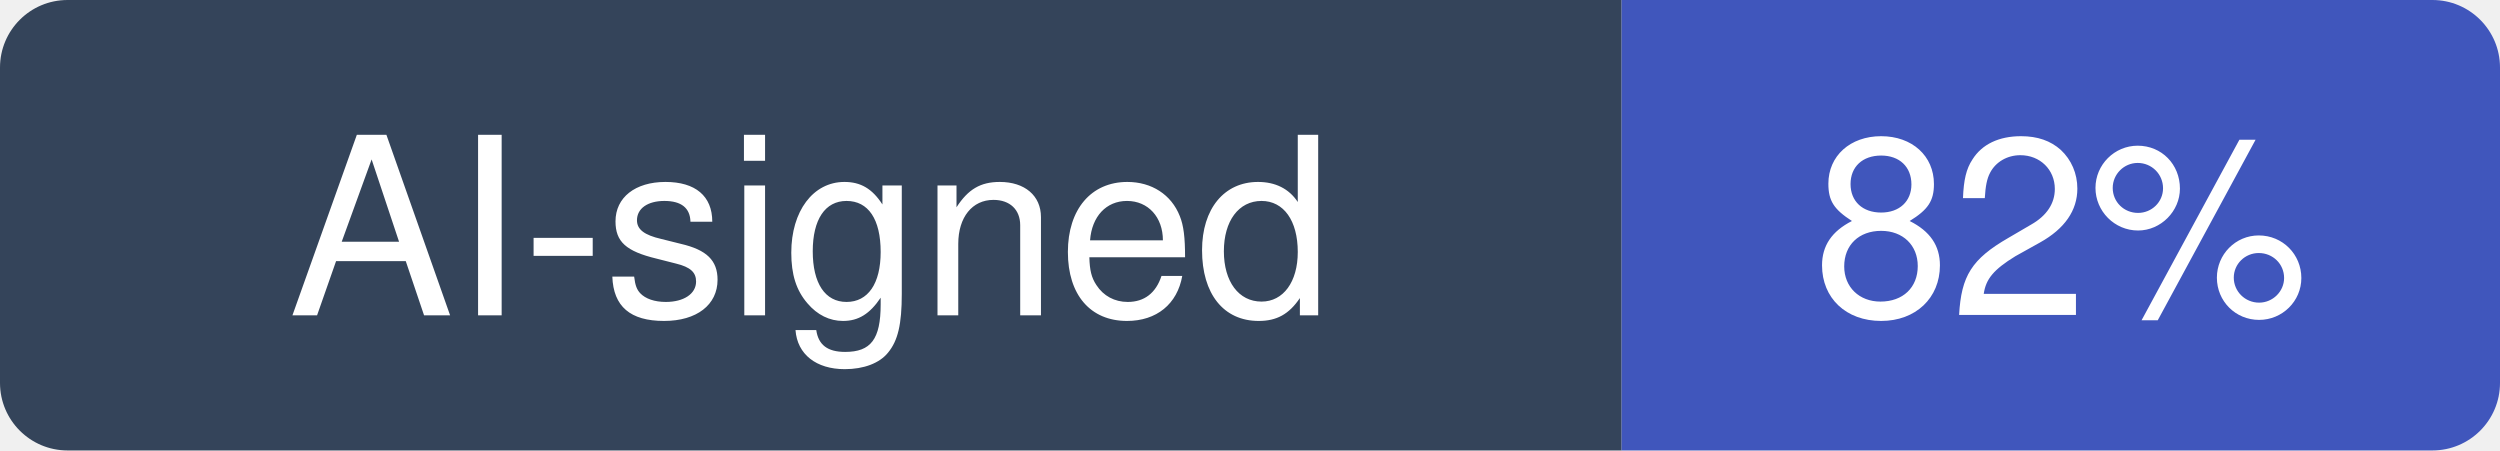
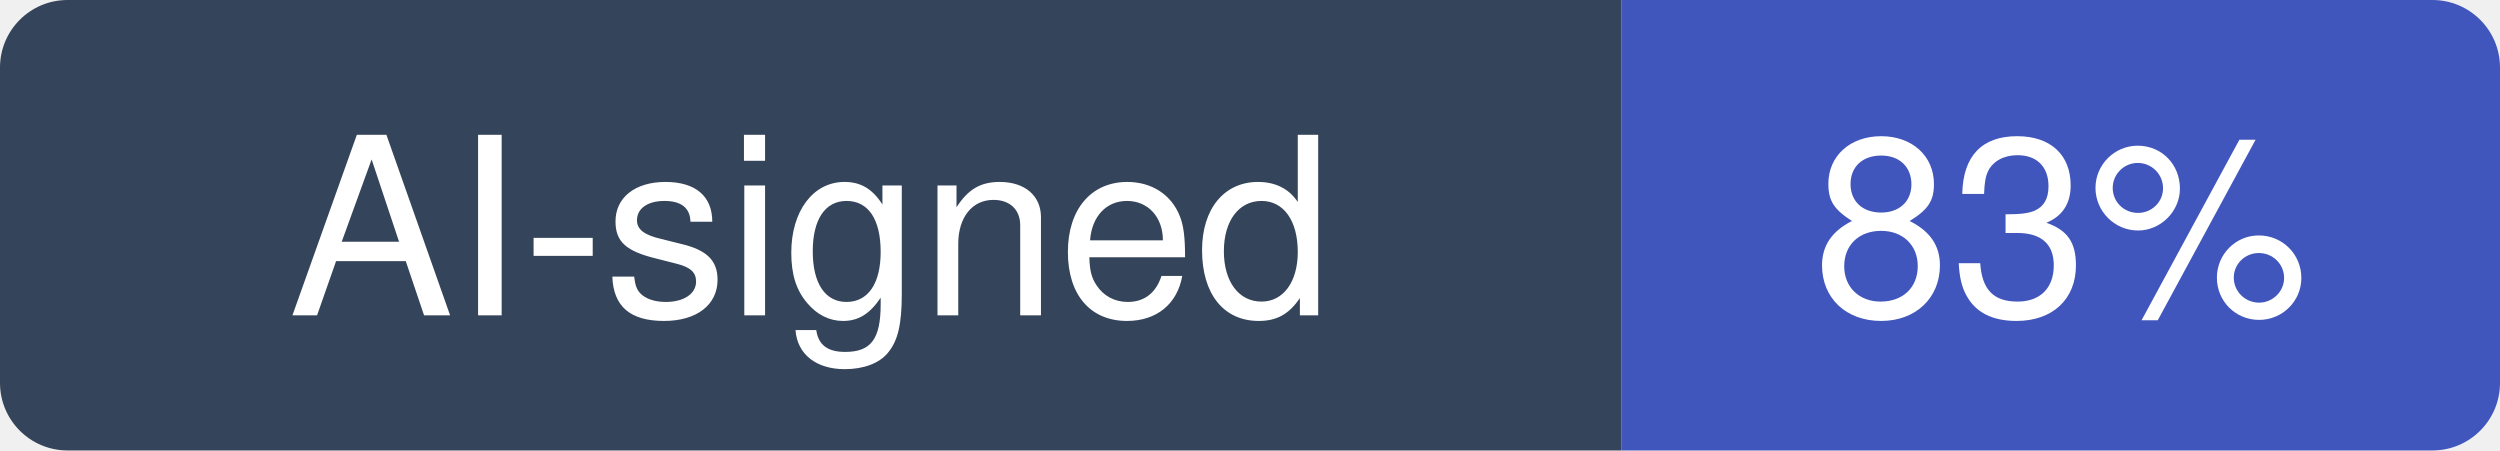
- <svg xmlns="http://www.w3.org/2000/svg" width="111" height="20" viewBox="0 0 111 20" role="img" aria-label="AI-signed: 82% of recent commits in alirezarezvani/claude-skills">
+ <svg xmlns="http://www.w3.org/2000/svg" width="111" height="20" viewBox="0 0 111 20" role="img" aria-label="AI-signed: 83% of recent commits in alirezarezvani/claude-skills">
  <clipPath id="hm-r">
    <rect width="111" height="20" rx="3" />
  </clipPath>
  <g clip-path="url(#hm-r)">
    <rect width="72" height="20" fill="#34445A" />
    <rect x="72" width="39" height="20" fill="#4056BC" />
  </g>
  <g fill="#fff" text-anchor="middle" font-family="Verdana, -apple-system, BlinkMacSystemFont, Segoe UI, Helvetica, Arial, Fira Sans, sans-serif" font-size="11">
    <text x="36" y="14">AI-signed</text>
-     <text x="91.5" y="14">82%</text>
+     <text x="91.5" y="14">83%</text>
  </g>
</svg>
